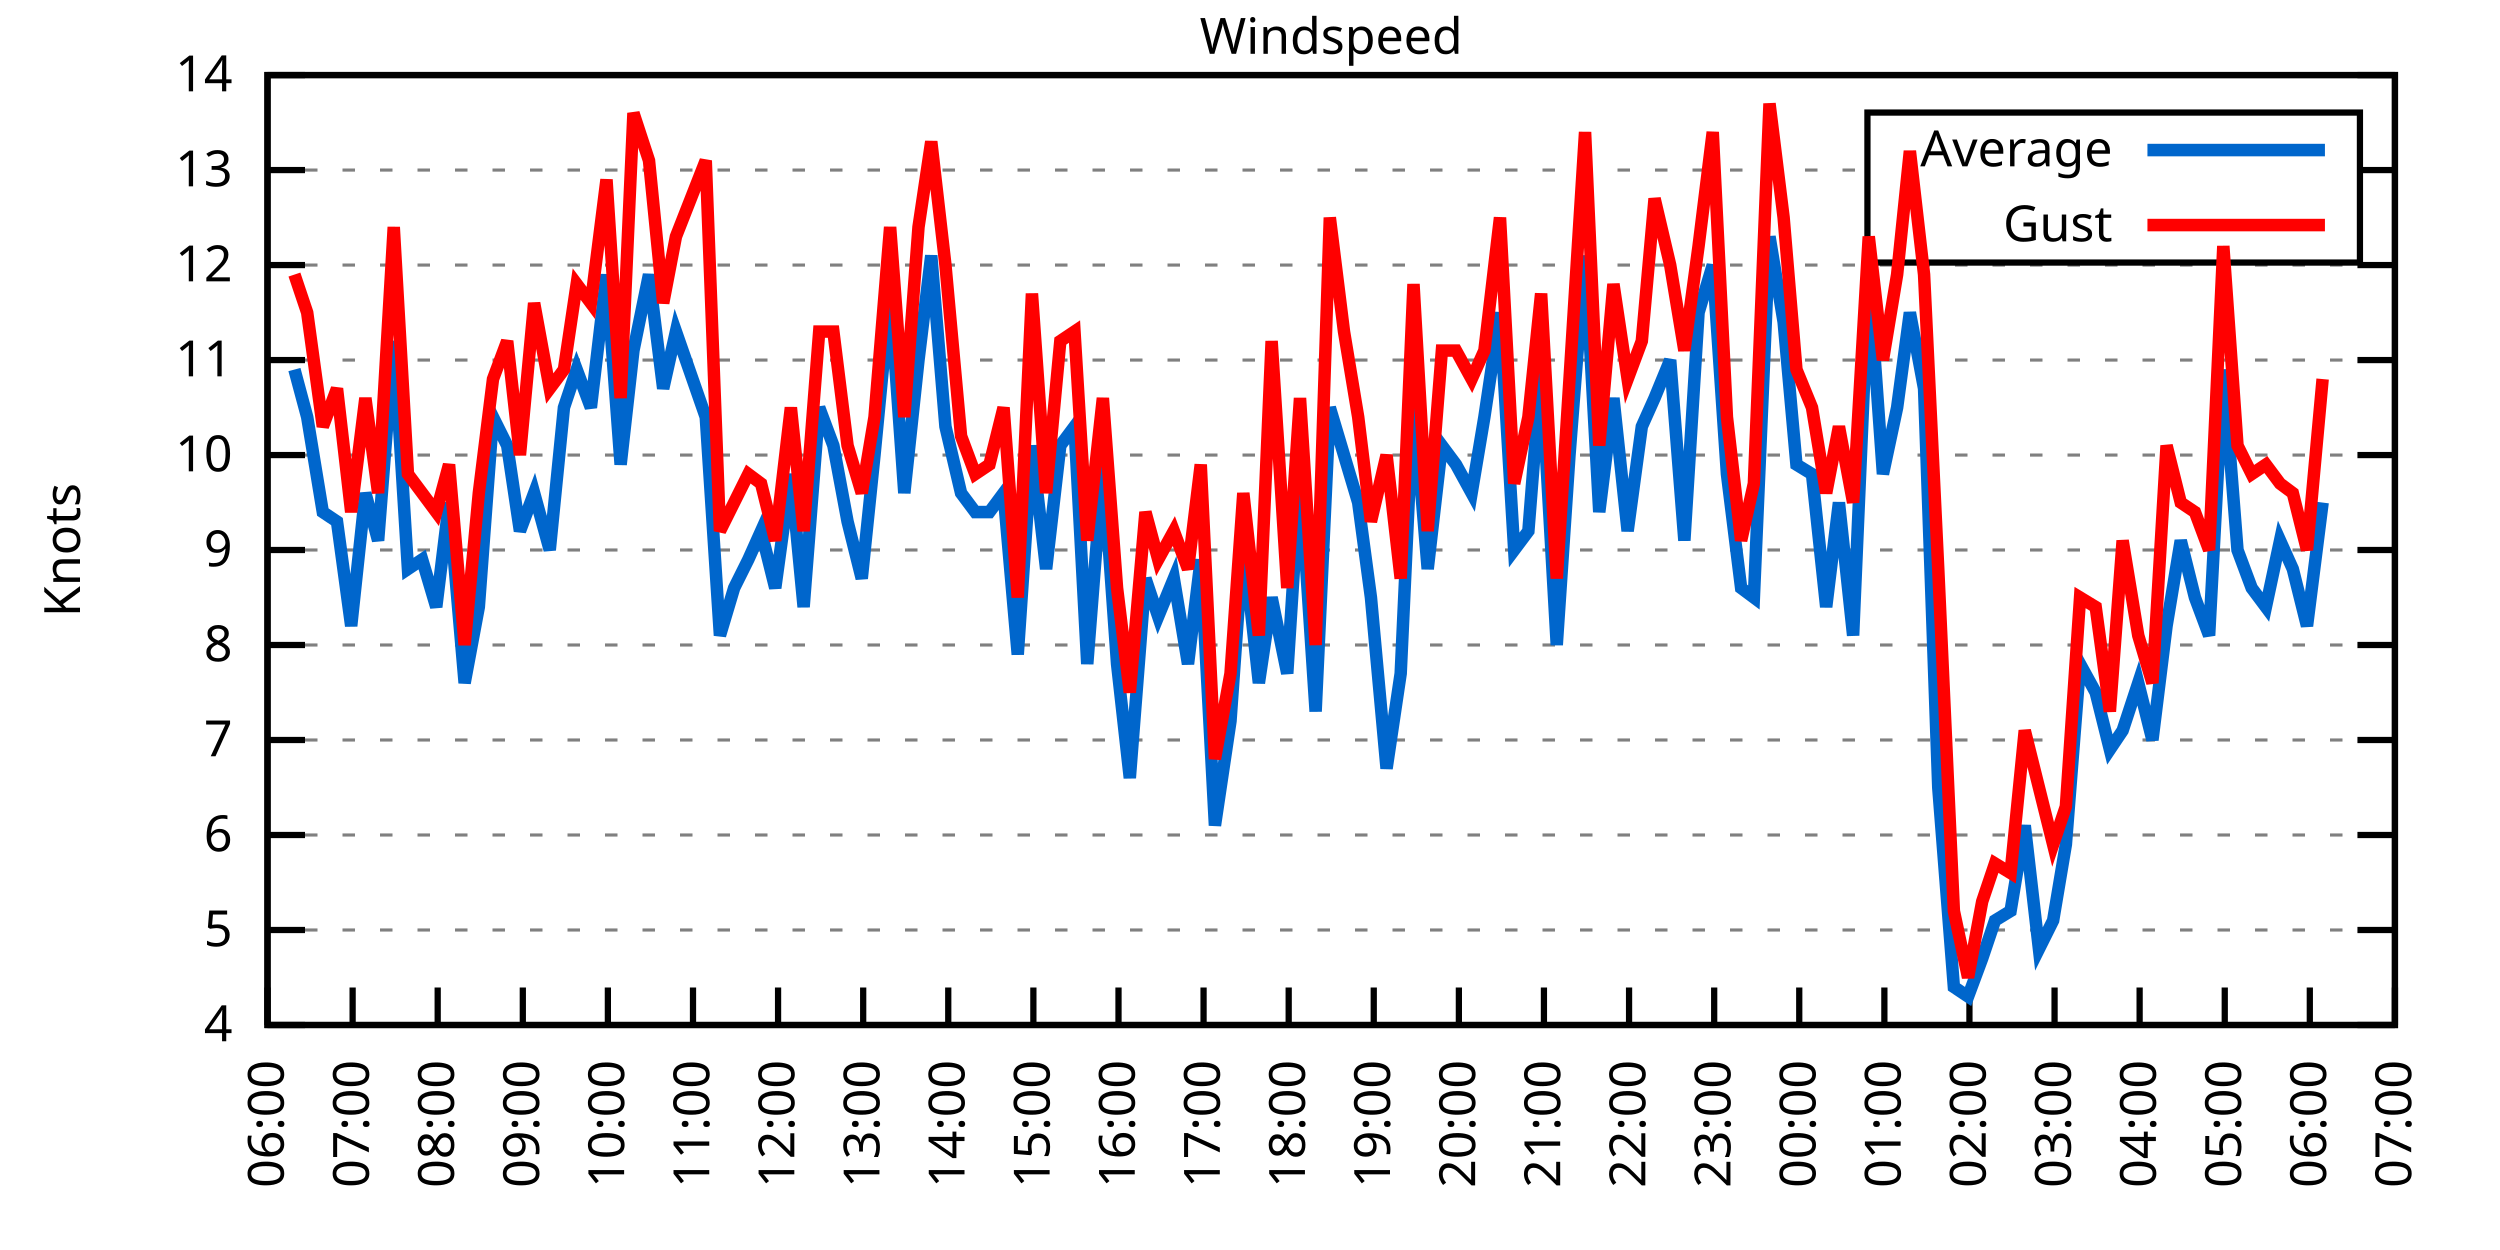
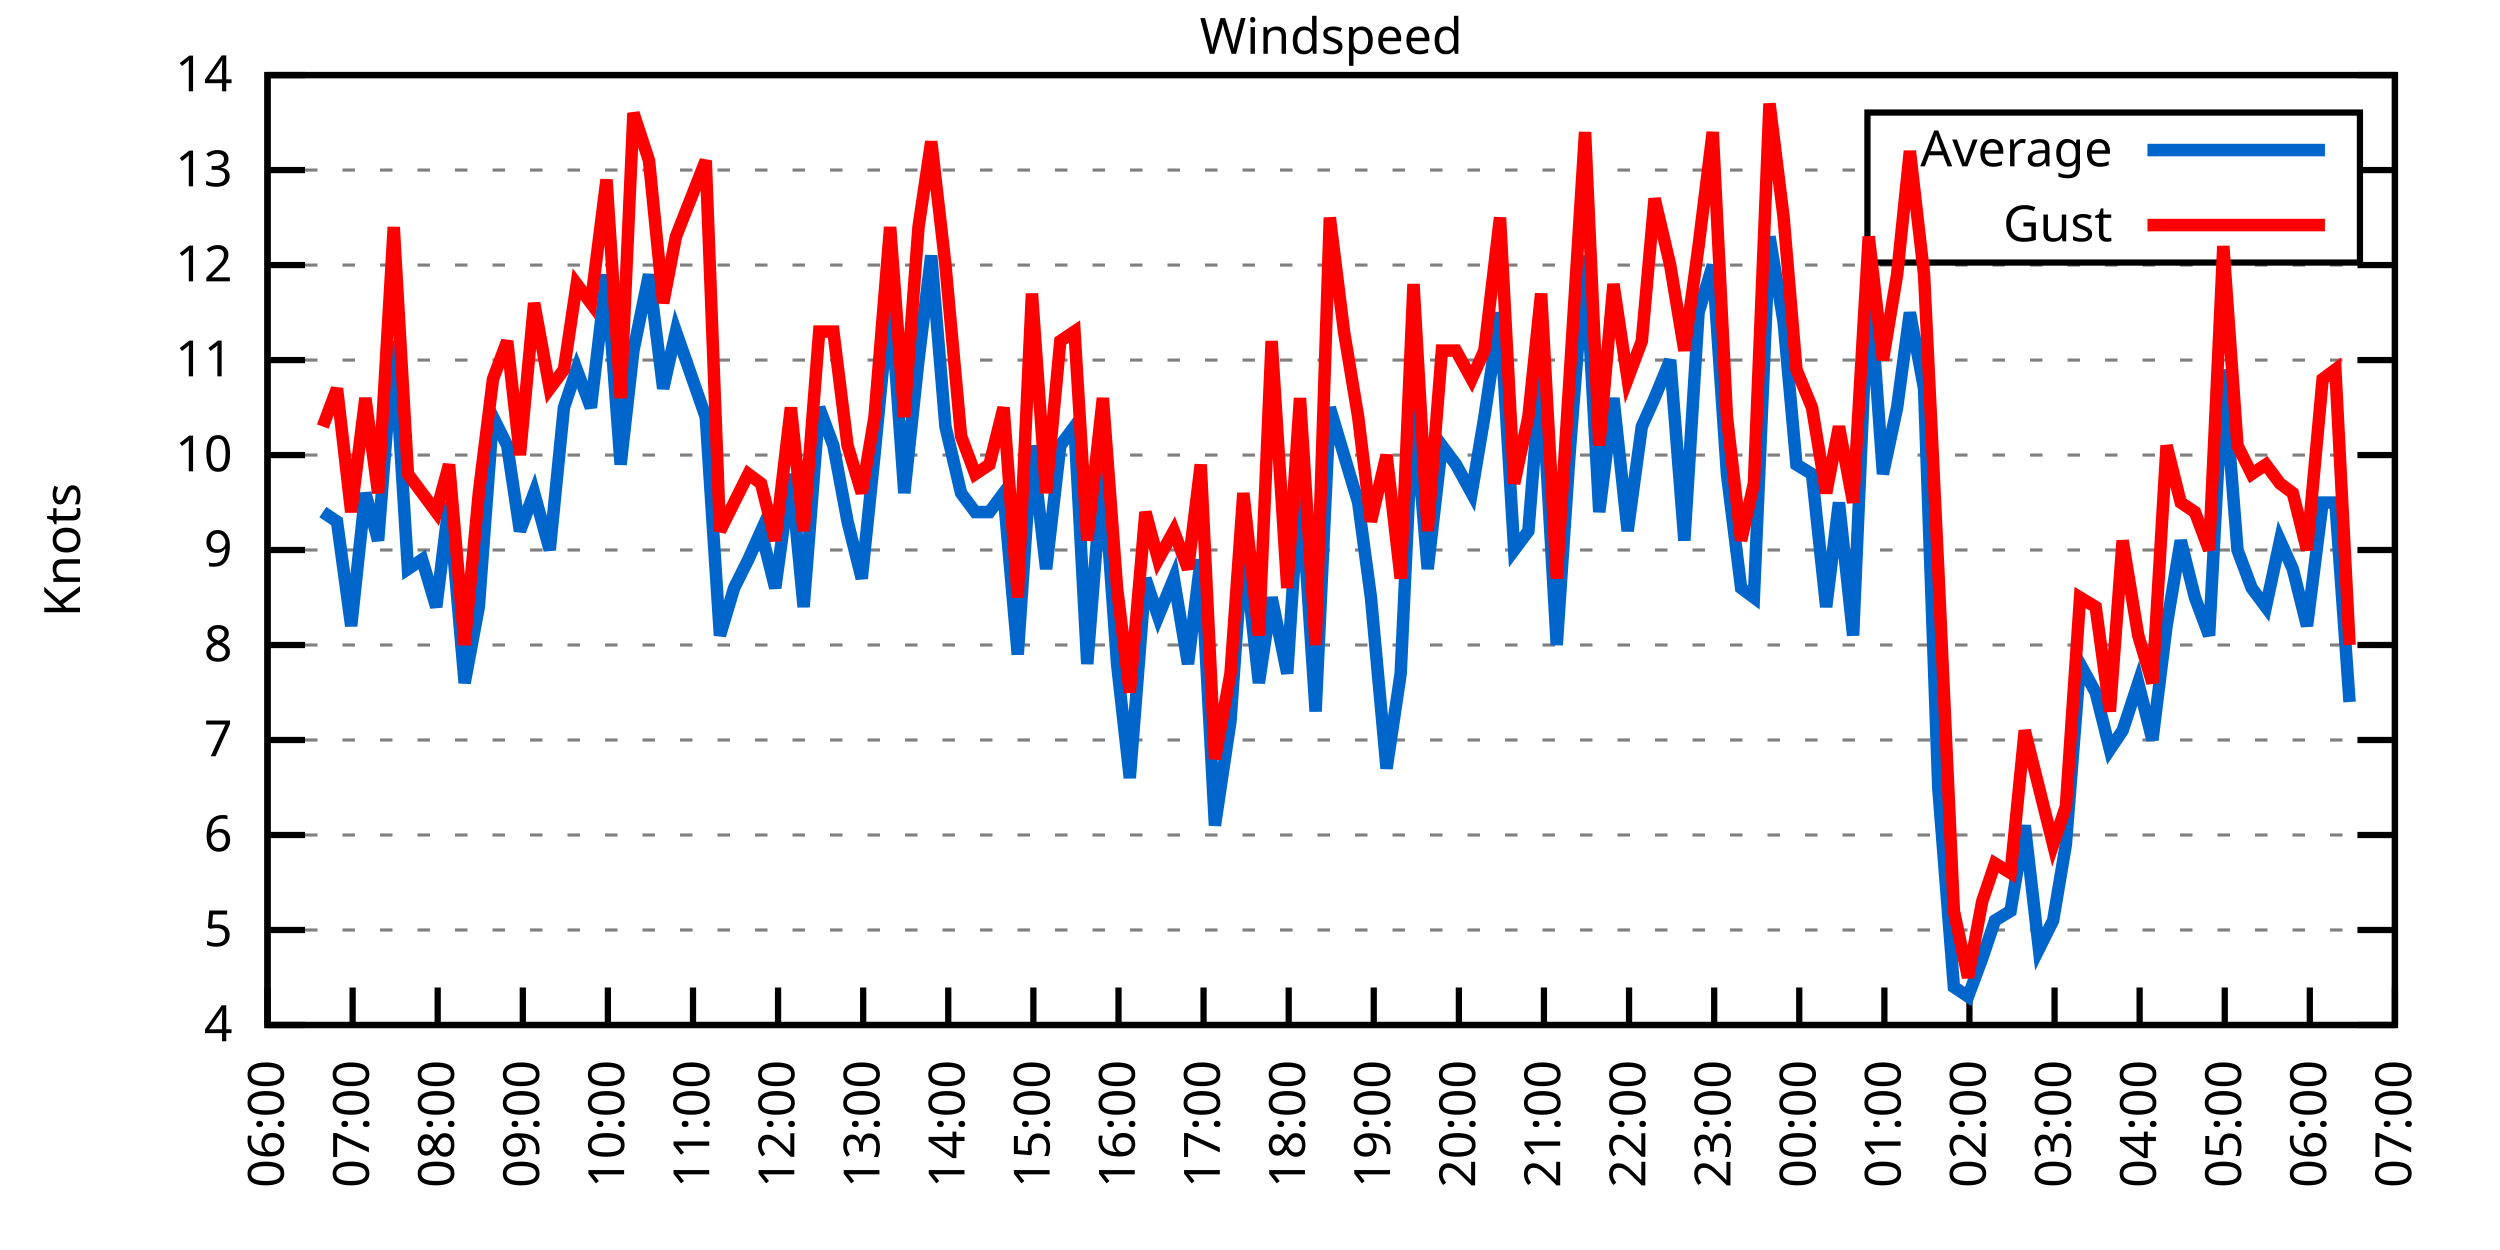
<svg xmlns="http://www.w3.org/2000/svg" xmlns:xlink="http://www.w3.org/1999/xlink" width="400" height="200" viewBox="0 0 400 200">
  <g id="gnuplot_canvas">
    <rect x="0" y="0" width="400" height="200" fill="none" />
    <defs>
      <circle id="gpDot" r="0.5" stroke-width="0.5" stroke="currentColor" />
      <path id="gpPt0" stroke-width="0.333" stroke="currentColor" d="M-1,0 h2 M0,-1 v2" />
      <path id="gpPt1" stroke-width="0.333" stroke="currentColor" d="M-1,-1 L1,1 M1,-1 L-1,1" />
      <path id="gpPt2" stroke-width="0.333" stroke="currentColor" d="M-1,0 L1,0 M0,-1 L0,1 M-1,-1 L1,1 M-1,1 L1,-1" />
      <rect id="gpPt3" stroke-width="0.333" stroke="currentColor" x="-1" y="-1" width="2" height="2" />
      <rect id="gpPt4" stroke-width="0.333" stroke="currentColor" fill="currentColor" x="-1" y="-1" width="2" height="2" />
      <circle id="gpPt5" stroke-width="0.333" stroke="currentColor" cx="0" cy="0" r="1" />
      <use xlink:href="#gpPt5" id="gpPt6" fill="currentColor" stroke="none" />
      <path id="gpPt7" stroke-width="0.333" stroke="currentColor" d="M0,-1.33 L-1.33,0.67 L1.33,0.67 z" />
      <use xlink:href="#gpPt7" id="gpPt8" fill="currentColor" stroke="none" />
      <use xlink:href="#gpPt7" id="gpPt9" stroke="currentColor" transform="rotate(180)" />
      <use xlink:href="#gpPt9" id="gpPt10" fill="currentColor" stroke="none" />
      <use xlink:href="#gpPt3" id="gpPt11" stroke="currentColor" transform="rotate(45)" />
      <use xlink:href="#gpPt11" id="gpPt12" fill="currentColor" stroke="none" />
      <path id="gpPt13" stroke-width="0.333" stroke="currentColor" d="M0,1.330 L1.265,0.411 L0.782,-1.067 L-0.782,-1.076 L-1.265,0.411 z" />
      <use xlink:href="#gpPt13" id="gpPt14" fill="currentColor" stroke="none" />
      <filter id="textbox" filterUnits="objectBoundingBox" x="0" y="0" height="1" width="1">
        <feFlood flood-color="white" flood-opacity="1" result="bgnd" />
        <feComposite in="SourceGraphic" in2="bgnd" operator="atop" />
      </filter>
      <filter id="greybox" filterUnits="objectBoundingBox" x="0" y="0" height="1" width="1">
        <feFlood flood-color="lightgrey" flood-opacity="1" result="grey" />
        <feComposite in="SourceGraphic" in2="grey" operator="atop" />
      </filter>
    </defs>
    <g fill="none" color="white" stroke="currentColor" stroke-width="1.00" stroke-linecap="butt" stroke-linejoin="miter">
</g>
    <g fill="none" color="black" stroke="currentColor" stroke-width="1.00" stroke-linecap="butt" stroke-linejoin="miter">
      <g stroke="none" shape-rendering="crispEdges">
        <polygon fill="rgb(255, 255, 255)" points="42.80,164.00 383.18,164.00 383.18,12.02 42.80,12.02 " />
      </g>
    </g>
    <g fill="none" color="black" stroke="currentColor" stroke-width="1.00" stroke-linecap="butt" stroke-linejoin="miter">
</g>
    <g fill="none" color="black" stroke="black" stroke-width="0.50" stroke-linecap="butt" stroke-linejoin="miter">
</g>
    <g fill="none" color="gray" stroke="currentColor" stroke-width="0.50" stroke-linecap="butt" stroke-linejoin="miter">
      <path stroke="gray" stroke-dasharray="2,4" class="gridline" d="M42.80,164.00 L383.19,164.00  " />
    </g>
    <g fill="none" color="gray" stroke="gray" stroke-width="1.00" stroke-linecap="butt" stroke-linejoin="miter">
</g>
    <g fill="none" color="black" stroke="currentColor" stroke-width="1.00" stroke-linecap="butt" stroke-linejoin="miter">
      <path stroke="black" d="M42.80,164.00 L48.80,164.00 M383.19,164.00 L377.19,164.00  " />
      <g transform="translate(37.20,166.60)" stroke="none" fill="black" font-family="Sans" font-size="8.00" text-anchor="end">
        <text>
          <tspan font-family="Sans"> 4</tspan>
        </text>
      </g>
    </g>
    <g fill="none" color="black" stroke="currentColor" stroke-width="1.00" stroke-linecap="butt" stroke-linejoin="miter">
</g>
    <g fill="none" color="black" stroke="black" stroke-width="0.50" stroke-linecap="butt" stroke-linejoin="miter">
</g>
    <g fill="none" color="gray" stroke="currentColor" stroke-width="0.50" stroke-linecap="butt" stroke-linejoin="miter">
      <path stroke="gray" stroke-dasharray="2,4" class="gridline" d="M42.80,148.80 L383.19,148.80  " />
    </g>
    <g fill="none" color="gray" stroke="gray" stroke-width="1.00" stroke-linecap="butt" stroke-linejoin="miter">
</g>
    <g fill="none" color="black" stroke="currentColor" stroke-width="1.00" stroke-linecap="butt" stroke-linejoin="miter">
      <path stroke="black" d="M42.80,148.80 L48.80,148.80 M383.19,148.80 L377.19,148.80  " />
      <g transform="translate(37.20,151.40)" stroke="none" fill="black" font-family="Sans" font-size="8.00" text-anchor="end">
        <text>
          <tspan font-family="Sans"> 5</tspan>
        </text>
      </g>
    </g>
    <g fill="none" color="black" stroke="currentColor" stroke-width="1.00" stroke-linecap="butt" stroke-linejoin="miter">
</g>
    <g fill="none" color="black" stroke="black" stroke-width="0.50" stroke-linecap="butt" stroke-linejoin="miter">
</g>
    <g fill="none" color="gray" stroke="currentColor" stroke-width="0.50" stroke-linecap="butt" stroke-linejoin="miter">
      <path stroke="gray" stroke-dasharray="2,4" class="gridline" d="M42.80,133.60 L383.19,133.60  " />
    </g>
    <g fill="none" color="gray" stroke="gray" stroke-width="1.00" stroke-linecap="butt" stroke-linejoin="miter">
</g>
    <g fill="none" color="black" stroke="currentColor" stroke-width="1.00" stroke-linecap="butt" stroke-linejoin="miter">
      <path stroke="black" d="M42.80,133.60 L48.80,133.60 M383.19,133.60 L377.19,133.60  " />
      <g transform="translate(37.20,136.20)" stroke="none" fill="black" font-family="Sans" font-size="8.00" text-anchor="end">
        <text>
          <tspan font-family="Sans"> 6</tspan>
        </text>
      </g>
    </g>
    <g fill="none" color="black" stroke="currentColor" stroke-width="1.00" stroke-linecap="butt" stroke-linejoin="miter">
</g>
    <g fill="none" color="black" stroke="black" stroke-width="0.50" stroke-linecap="butt" stroke-linejoin="miter">
</g>
    <g fill="none" color="gray" stroke="currentColor" stroke-width="0.50" stroke-linecap="butt" stroke-linejoin="miter">
      <path stroke="gray" stroke-dasharray="2,4" class="gridline" d="M42.80,118.40 L383.19,118.40  " />
    </g>
    <g fill="none" color="gray" stroke="gray" stroke-width="1.00" stroke-linecap="butt" stroke-linejoin="miter">
</g>
    <g fill="none" color="black" stroke="currentColor" stroke-width="1.00" stroke-linecap="butt" stroke-linejoin="miter">
      <path stroke="black" d="M42.80,118.40 L48.80,118.40 M383.19,118.40 L377.19,118.40  " />
      <g transform="translate(37.20,121.00)" stroke="none" fill="black" font-family="Sans" font-size="8.00" text-anchor="end">
        <text>
          <tspan font-family="Sans"> 7</tspan>
        </text>
      </g>
    </g>
    <g fill="none" color="black" stroke="currentColor" stroke-width="1.00" stroke-linecap="butt" stroke-linejoin="miter">
</g>
    <g fill="none" color="black" stroke="black" stroke-width="0.50" stroke-linecap="butt" stroke-linejoin="miter">
</g>
    <g fill="none" color="gray" stroke="currentColor" stroke-width="0.50" stroke-linecap="butt" stroke-linejoin="miter">
      <path stroke="gray" stroke-dasharray="2,4" class="gridline" d="M42.80,103.20 L383.19,103.20  " />
    </g>
    <g fill="none" color="gray" stroke="gray" stroke-width="1.00" stroke-linecap="butt" stroke-linejoin="miter">
</g>
    <g fill="none" color="black" stroke="currentColor" stroke-width="1.00" stroke-linecap="butt" stroke-linejoin="miter">
      <path stroke="black" d="M42.80,103.20 L48.80,103.20 M383.19,103.20 L377.19,103.20  " />
      <g transform="translate(37.20,105.80)" stroke="none" fill="black" font-family="Sans" font-size="8.00" text-anchor="end">
        <text>
          <tspan font-family="Sans"> 8</tspan>
        </text>
      </g>
    </g>
    <g fill="none" color="black" stroke="currentColor" stroke-width="1.00" stroke-linecap="butt" stroke-linejoin="miter">
</g>
    <g fill="none" color="black" stroke="black" stroke-width="0.50" stroke-linecap="butt" stroke-linejoin="miter">
</g>
    <g fill="none" color="gray" stroke="currentColor" stroke-width="0.50" stroke-linecap="butt" stroke-linejoin="miter">
      <path stroke="gray" stroke-dasharray="2,4" class="gridline" d="M42.80,88.00 L383.19,88.00  " />
    </g>
    <g fill="none" color="gray" stroke="gray" stroke-width="1.00" stroke-linecap="butt" stroke-linejoin="miter">
</g>
    <g fill="none" color="black" stroke="currentColor" stroke-width="1.00" stroke-linecap="butt" stroke-linejoin="miter">
      <path stroke="black" d="M42.80,88.00 L48.80,88.00 M383.19,88.00 L377.19,88.00  " />
      <g transform="translate(37.20,90.60)" stroke="none" fill="black" font-family="Sans" font-size="8.00" text-anchor="end">
        <text>
          <tspan font-family="Sans"> 9</tspan>
        </text>
      </g>
    </g>
    <g fill="none" color="black" stroke="currentColor" stroke-width="1.00" stroke-linecap="butt" stroke-linejoin="miter">
</g>
    <g fill="none" color="black" stroke="black" stroke-width="0.50" stroke-linecap="butt" stroke-linejoin="miter">
</g>
    <g fill="none" color="gray" stroke="currentColor" stroke-width="0.50" stroke-linecap="butt" stroke-linejoin="miter">
      <path stroke="gray" stroke-dasharray="2,4" class="gridline" d="M42.80,72.81 L383.19,72.81  " />
    </g>
    <g fill="none" color="gray" stroke="gray" stroke-width="1.00" stroke-linecap="butt" stroke-linejoin="miter">
</g>
    <g fill="none" color="black" stroke="currentColor" stroke-width="1.00" stroke-linecap="butt" stroke-linejoin="miter">
      <path stroke="black" d="M42.80,72.81 L48.80,72.81 M383.19,72.81 L377.19,72.81  " />
      <g transform="translate(37.20,75.41)" stroke="none" fill="black" font-family="Sans" font-size="8.00" text-anchor="end">
        <text>
          <tspan font-family="Sans"> 10</tspan>
        </text>
      </g>
    </g>
    <g fill="none" color="black" stroke="currentColor" stroke-width="1.00" stroke-linecap="butt" stroke-linejoin="miter">
</g>
    <g fill="none" color="black" stroke="black" stroke-width="0.50" stroke-linecap="butt" stroke-linejoin="miter">
</g>
    <g fill="none" color="gray" stroke="currentColor" stroke-width="0.50" stroke-linecap="butt" stroke-linejoin="miter">
      <path stroke="gray" stroke-dasharray="2,4" class="gridline" d="M42.80,57.61 L383.19,57.61  " />
    </g>
    <g fill="none" color="gray" stroke="gray" stroke-width="1.00" stroke-linecap="butt" stroke-linejoin="miter">
</g>
    <g fill="none" color="black" stroke="currentColor" stroke-width="1.00" stroke-linecap="butt" stroke-linejoin="miter">
      <path stroke="black" d="M42.80,57.61 L48.80,57.61 M383.19,57.61 L377.19,57.61  " />
      <g transform="translate(37.20,60.21)" stroke="none" fill="black" font-family="Sans" font-size="8.00" text-anchor="end">
        <text>
          <tspan font-family="Sans"> 11</tspan>
        </text>
      </g>
    </g>
    <g fill="none" color="black" stroke="currentColor" stroke-width="1.00" stroke-linecap="butt" stroke-linejoin="miter">
</g>
    <g fill="none" color="black" stroke="black" stroke-width="0.50" stroke-linecap="butt" stroke-linejoin="miter">
</g>
    <g fill="none" color="gray" stroke="currentColor" stroke-width="0.50" stroke-linecap="butt" stroke-linejoin="miter">
      <path stroke="gray" stroke-dasharray="2,4" class="gridline" d="M42.80,42.41 L383.19,42.41  " />
    </g>
    <g fill="none" color="gray" stroke="gray" stroke-width="1.00" stroke-linecap="butt" stroke-linejoin="miter">
</g>
    <g fill="none" color="black" stroke="currentColor" stroke-width="1.00" stroke-linecap="butt" stroke-linejoin="miter">
      <path stroke="black" d="M42.80,42.41 L48.80,42.41 M383.19,42.41 L377.19,42.41  " />
      <g transform="translate(37.20,45.01)" stroke="none" fill="black" font-family="Sans" font-size="8.00" text-anchor="end">
        <text>
          <tspan font-family="Sans"> 12</tspan>
        </text>
      </g>
    </g>
    <g fill="none" color="black" stroke="currentColor" stroke-width="1.00" stroke-linecap="butt" stroke-linejoin="miter">
</g>
    <g fill="none" color="black" stroke="black" stroke-width="0.50" stroke-linecap="butt" stroke-linejoin="miter">
</g>
    <g fill="none" color="gray" stroke="currentColor" stroke-width="0.50" stroke-linecap="butt" stroke-linejoin="miter">
      <path stroke="gray" stroke-dasharray="2,4" class="gridline" d="M42.80,27.21 L298.79,27.21 M377.59,27.21 L383.19,27.21  " />
    </g>
    <g fill="none" color="gray" stroke="gray" stroke-width="1.00" stroke-linecap="butt" stroke-linejoin="miter">
</g>
    <g fill="none" color="black" stroke="currentColor" stroke-width="1.00" stroke-linecap="butt" stroke-linejoin="miter">
      <path stroke="black" d="M42.80,27.21 L48.80,27.21 M383.19,27.21 L377.19,27.21  " />
      <g transform="translate(37.20,29.81)" stroke="none" fill="black" font-family="Sans" font-size="8.00" text-anchor="end">
        <text>
          <tspan font-family="Sans"> 13</tspan>
        </text>
      </g>
    </g>
    <g fill="none" color="black" stroke="currentColor" stroke-width="1.00" stroke-linecap="butt" stroke-linejoin="miter">
</g>
    <g fill="none" color="black" stroke="black" stroke-width="0.50" stroke-linecap="butt" stroke-linejoin="miter">
</g>
    <g fill="none" color="gray" stroke="currentColor" stroke-width="0.50" stroke-linecap="butt" stroke-linejoin="miter">
      <path stroke="gray" stroke-dasharray="2,4" class="gridline" d="M42.80,12.01 L383.19,12.01  " />
    </g>
    <g fill="none" color="gray" stroke="gray" stroke-width="1.00" stroke-linecap="butt" stroke-linejoin="miter">
</g>
    <g fill="none" color="black" stroke="currentColor" stroke-width="1.00" stroke-linecap="butt" stroke-linejoin="miter">
      <path stroke="black" d="M42.80,12.01 L48.80,12.01 M383.19,12.01 L377.19,12.01  " />
      <g transform="translate(37.20,14.61)" stroke="none" fill="black" font-family="Sans" font-size="8.00" text-anchor="end">
        <text>
          <tspan font-family="Sans"> 14</tspan>
        </text>
      </g>
    </g>
    <g fill="none" color="black" stroke="currentColor" stroke-width="1.00" stroke-linecap="butt" stroke-linejoin="miter">
      <path stroke="black" d="M42.80,164.00 L42.80,158.00  " />
      <g transform="translate(45.40,169.60) rotate(270.00)" stroke="none" fill="black" font-family="Sans" font-size="8.00" text-anchor="end">
        <text>
          <tspan font-family="Sans">06:00</tspan>
        </text>
      </g>
    </g>
    <g fill="none" color="black" stroke="currentColor" stroke-width="1.00" stroke-linecap="butt" stroke-linejoin="miter">
      <path stroke="black" d="M56.42,164.00 L56.42,158.00  " />
      <g transform="translate(59.02,169.60) rotate(270.00)" stroke="none" fill="black" font-family="Sans" font-size="8.00" text-anchor="end">
        <text>
          <tspan font-family="Sans">07:00</tspan>
        </text>
      </g>
    </g>
    <g fill="none" color="black" stroke="currentColor" stroke-width="1.00" stroke-linecap="butt" stroke-linejoin="miter">
      <path stroke="black" d="M70.03,164.00 L70.03,158.00  " />
      <g transform="translate(72.63,169.60) rotate(270.00)" stroke="none" fill="black" font-family="Sans" font-size="8.00" text-anchor="end">
        <text>
          <tspan font-family="Sans">08:00</tspan>
        </text>
      </g>
    </g>
    <g fill="none" color="black" stroke="currentColor" stroke-width="1.00" stroke-linecap="butt" stroke-linejoin="miter">
      <path stroke="black" d="M83.65,164.00 L83.65,158.00  " />
      <g transform="translate(86.25,169.60) rotate(270.00)" stroke="none" fill="black" font-family="Sans" font-size="8.00" text-anchor="end">
        <text>
          <tspan font-family="Sans">09:00</tspan>
        </text>
      </g>
    </g>
    <g fill="none" color="black" stroke="currentColor" stroke-width="1.00" stroke-linecap="butt" stroke-linejoin="miter">
      <path stroke="black" d="M97.26,164.00 L97.26,158.00  " />
      <g transform="translate(99.86,169.60) rotate(270.00)" stroke="none" fill="black" font-family="Sans" font-size="8.00" text-anchor="end">
        <text>
          <tspan font-family="Sans">10:00</tspan>
        </text>
      </g>
    </g>
    <g fill="none" color="black" stroke="currentColor" stroke-width="1.00" stroke-linecap="butt" stroke-linejoin="miter">
      <path stroke="black" d="M110.88,164.00 L110.88,158.00  " />
      <g transform="translate(113.48,169.60) rotate(270.00)" stroke="none" fill="black" font-family="Sans" font-size="8.00" text-anchor="end">
        <text>
          <tspan font-family="Sans">11:00</tspan>
        </text>
      </g>
    </g>
    <g fill="none" color="black" stroke="currentColor" stroke-width="1.00" stroke-linecap="butt" stroke-linejoin="miter">
      <path stroke="black" d="M124.49,164.00 L124.49,158.00  " />
      <g transform="translate(127.09,169.60) rotate(270.00)" stroke="none" fill="black" font-family="Sans" font-size="8.00" text-anchor="end">
        <text>
          <tspan font-family="Sans">12:00</tspan>
        </text>
      </g>
    </g>
    <g fill="none" color="black" stroke="currentColor" stroke-width="1.00" stroke-linecap="butt" stroke-linejoin="miter">
      <path stroke="black" d="M138.11,164.00 L138.11,158.00  " />
      <g transform="translate(140.71,169.60) rotate(270.00)" stroke="none" fill="black" font-family="Sans" font-size="8.00" text-anchor="end">
        <text>
          <tspan font-family="Sans">13:00</tspan>
        </text>
      </g>
    </g>
    <g fill="none" color="black" stroke="currentColor" stroke-width="1.00" stroke-linecap="butt" stroke-linejoin="miter">
      <path stroke="black" d="M151.72,164.00 L151.72,158.00  " />
      <g transform="translate(154.32,169.60) rotate(270.00)" stroke="none" fill="black" font-family="Sans" font-size="8.00" text-anchor="end">
        <text>
          <tspan font-family="Sans">14:00</tspan>
        </text>
      </g>
    </g>
    <g fill="none" color="black" stroke="currentColor" stroke-width="1.00" stroke-linecap="butt" stroke-linejoin="miter">
      <path stroke="black" d="M165.34,164.00 L165.34,158.00  " />
      <g transform="translate(167.94,169.60) rotate(270.00)" stroke="none" fill="black" font-family="Sans" font-size="8.00" text-anchor="end">
        <text>
          <tspan font-family="Sans">15:00</tspan>
        </text>
      </g>
    </g>
    <g fill="none" color="black" stroke="currentColor" stroke-width="1.00" stroke-linecap="butt" stroke-linejoin="miter">
      <path stroke="black" d="M178.96,164.00 L178.96,158.00  " />
      <g transform="translate(181.56,169.60) rotate(270.00)" stroke="none" fill="black" font-family="Sans" font-size="8.00" text-anchor="end">
        <text>
          <tspan font-family="Sans">16:00</tspan>
        </text>
      </g>
    </g>
    <g fill="none" color="black" stroke="currentColor" stroke-width="1.00" stroke-linecap="butt" stroke-linejoin="miter">
      <path stroke="black" d="M192.57,164.00 L192.57,158.00  " />
      <g transform="translate(195.17,169.60) rotate(270.00)" stroke="none" fill="black" font-family="Sans" font-size="8.00" text-anchor="end">
        <text>
          <tspan font-family="Sans">17:00</tspan>
        </text>
      </g>
    </g>
    <g fill="none" color="black" stroke="currentColor" stroke-width="1.00" stroke-linecap="butt" stroke-linejoin="miter">
      <path stroke="black" d="M206.19,164.00 L206.19,158.00  " />
      <g transform="translate(208.79,169.60) rotate(270.00)" stroke="none" fill="black" font-family="Sans" font-size="8.00" text-anchor="end">
        <text>
          <tspan font-family="Sans">18:00</tspan>
        </text>
      </g>
    </g>
    <g fill="none" color="black" stroke="currentColor" stroke-width="1.00" stroke-linecap="butt" stroke-linejoin="miter">
      <path stroke="black" d="M219.80,164.00 L219.80,158.00  " />
      <g transform="translate(222.40,169.60) rotate(270.00)" stroke="none" fill="black" font-family="Sans" font-size="8.00" text-anchor="end">
        <text>
          <tspan font-family="Sans">19:00</tspan>
        </text>
      </g>
    </g>
    <g fill="none" color="black" stroke="currentColor" stroke-width="1.00" stroke-linecap="butt" stroke-linejoin="miter">
      <path stroke="black" d="M233.42,164.00 L233.42,158.00  " />
      <g transform="translate(236.02,169.60) rotate(270.00)" stroke="none" fill="black" font-family="Sans" font-size="8.00" text-anchor="end">
        <text>
          <tspan font-family="Sans">20:00</tspan>
        </text>
      </g>
    </g>
    <g fill="none" color="black" stroke="currentColor" stroke-width="1.00" stroke-linecap="butt" stroke-linejoin="miter">
      <path stroke="black" d="M247.03,164.00 L247.03,158.00  " />
      <g transform="translate(249.63,169.60) rotate(270.00)" stroke="none" fill="black" font-family="Sans" font-size="8.00" text-anchor="end">
        <text>
          <tspan font-family="Sans">21:00</tspan>
        </text>
      </g>
    </g>
    <g fill="none" color="black" stroke="currentColor" stroke-width="1.00" stroke-linecap="butt" stroke-linejoin="miter">
      <path stroke="black" d="M260.65,164.00 L260.65,158.00  " />
      <g transform="translate(263.25,169.60) rotate(270.00)" stroke="none" fill="black" font-family="Sans" font-size="8.00" text-anchor="end">
        <text>
          <tspan font-family="Sans">22:00</tspan>
        </text>
      </g>
    </g>
    <g fill="none" color="black" stroke="currentColor" stroke-width="1.00" stroke-linecap="butt" stroke-linejoin="miter">
      <path stroke="black" d="M274.27,164.00 L274.27,158.00  " />
      <g transform="translate(276.87,169.60) rotate(270.00)" stroke="none" fill="black" font-family="Sans" font-size="8.00" text-anchor="end">
        <text>
          <tspan font-family="Sans">23:00</tspan>
        </text>
      </g>
    </g>
    <g fill="none" color="black" stroke="currentColor" stroke-width="1.00" stroke-linecap="butt" stroke-linejoin="miter">
      <path stroke="black" d="M287.88,164.00 L287.88,158.00  " />
      <g transform="translate(290.48,169.60) rotate(270.00)" stroke="none" fill="black" font-family="Sans" font-size="8.00" text-anchor="end">
        <text>
          <tspan font-family="Sans">00:00</tspan>
        </text>
      </g>
    </g>
    <g fill="none" color="black" stroke="currentColor" stroke-width="1.00" stroke-linecap="butt" stroke-linejoin="miter">
      <path stroke="black" d="M301.50,164.00 L301.50,158.00  " />
      <g transform="translate(304.10,169.60) rotate(270.00)" stroke="none" fill="black" font-family="Sans" font-size="8.00" text-anchor="end">
        <text>
          <tspan font-family="Sans">01:00</tspan>
        </text>
      </g>
    </g>
    <g fill="none" color="black" stroke="currentColor" stroke-width="1.00" stroke-linecap="butt" stroke-linejoin="miter">
      <path stroke="black" d="M315.11,164.00 L315.11,158.00  " />
      <g transform="translate(317.71,169.60) rotate(270.00)" stroke="none" fill="black" font-family="Sans" font-size="8.00" text-anchor="end">
        <text>
          <tspan font-family="Sans">02:00</tspan>
        </text>
      </g>
    </g>
    <g fill="none" color="black" stroke="currentColor" stroke-width="1.00" stroke-linecap="butt" stroke-linejoin="miter">
      <path stroke="black" d="M328.73,164.00 L328.73,158.00  " />
      <g transform="translate(331.33,169.60) rotate(270.00)" stroke="none" fill="black" font-family="Sans" font-size="8.00" text-anchor="end">
        <text>
          <tspan font-family="Sans">03:00</tspan>
        </text>
      </g>
    </g>
    <g fill="none" color="black" stroke="currentColor" stroke-width="1.00" stroke-linecap="butt" stroke-linejoin="miter">
      <path stroke="black" d="M342.34,164.00 L342.34,158.00  " />
      <g transform="translate(344.94,169.60) rotate(270.00)" stroke="none" fill="black" font-family="Sans" font-size="8.00" text-anchor="end">
        <text>
          <tspan font-family="Sans">04:00</tspan>
        </text>
      </g>
    </g>
    <g fill="none" color="black" stroke="currentColor" stroke-width="1.00" stroke-linecap="butt" stroke-linejoin="miter">
      <path stroke="black" d="M355.96,164.00 L355.96,158.00  " />
      <g transform="translate(358.56,169.60) rotate(270.00)" stroke="none" fill="black" font-family="Sans" font-size="8.00" text-anchor="end">
        <text>
          <tspan font-family="Sans">05:00</tspan>
        </text>
      </g>
    </g>
    <g fill="none" color="black" stroke="currentColor" stroke-width="1.00" stroke-linecap="butt" stroke-linejoin="miter">
      <path stroke="black" d="M369.57,164.00 L369.57,158.00  " />
      <g transform="translate(372.17,169.60) rotate(270.00)" stroke="none" fill="black" font-family="Sans" font-size="8.00" text-anchor="end">
        <text>
          <tspan font-family="Sans">06:00</tspan>
        </text>
      </g>
    </g>
    <g fill="none" color="black" stroke="currentColor" stroke-width="1.00" stroke-linecap="butt" stroke-linejoin="miter">
      <path stroke="black" d="M383.19,164.00 L383.19,158.00  " />
      <g transform="translate(385.79,169.60) rotate(270.00)" stroke="none" fill="black" font-family="Sans" font-size="8.00" text-anchor="end">
        <text>
          <tspan font-family="Sans">07:00</tspan>
        </text>
      </g>
    </g>
    <g fill="none" color="black" stroke="currentColor" stroke-width="1.00" stroke-linecap="butt" stroke-linejoin="miter">
</g>
    <g fill="none" color="black" stroke="currentColor" stroke-width="1.00" stroke-linecap="butt" stroke-linejoin="miter">
      <path stroke="black" d="M42.80,12.01 L42.80,164.00 L383.19,164.00 L383.19,12.01 L42.80,12.01 Z  " />
    </g>
    <g fill="none" color="black" stroke="currentColor" stroke-width="1.00" stroke-linecap="butt" stroke-linejoin="miter">
</g>
    <g fill="none" color="black" stroke="currentColor" stroke-width="1.00" stroke-linecap="butt" stroke-linejoin="miter">
      <path stroke="black" d="M298.79,42.01 L298.79,18.01 L377.59,18.01 L377.59,42.01 L298.79,42.01 Z  " />
    </g>
    <g id="Windspeed_plot_1">
      <g fill="none" color="white" stroke="black" stroke-width="2.00" stroke-linecap="butt" stroke-linejoin="miter">
</g>
      <g fill="none" color="black" stroke="currentColor" stroke-width="2.00" stroke-linecap="butt" stroke-linejoin="miter">
        <g transform="translate(337.99,26.61)" stroke="none" fill="black" font-family="Sans" font-size="8.00" text-anchor="end">
          <text>
            <tspan font-family="Sans">Average</tspan>
          </text>
        </g>
      </g>
      <g fill="none" color="black" stroke="currentColor" stroke-width="2.00" stroke-linecap="butt" stroke-linejoin="miter">
-         <path stroke="rgb(  0, 102, 204)" d="M343.59,24.01 L371.99,24.01 M47.11,59.13 L49.15,66.73 L51.65,81.93 L53.92,83.45 L56.19,100.16 L58.46,78.89   L60.50,86.49 L63.00,54.57 L65.27,91.04 L67.54,89.52 L69.80,97.12 L71.85,80.41 L74.34,109.28 L76.61,97.12   L78.88,66.73 L81.15,71.29 L83.19,84.97 L85.46,78.89 L87.96,88.00 L90.23,65.21 L92.27,59.13 L94.54,65.21   L97.04,43.93 L99.30,74.33 L101.35,56.09 L103.84,43.93 L106.11,62.17 L108.15,53.05 L112.92,66.73 L115.19,101.68   L117.46,94.08 L119.73,89.52 L121.77,84.97 L124.04,94.08 L126.54,75.85 L128.58,97.12 L131.07,65.21 L133.34,71.29   L135.61,83.45 L137.88,92.56 L139.92,72.81 L142.42,46.97 L144.69,78.89 L146.96,57.61 L149.00,40.89 L151.27,68.25   L153.77,78.89 L156.04,81.93 L158.31,81.93 L160.57,78.89 L162.84,104.72 L165.11,71.29 L167.38,91.04 L169.65,71.29   L171.92,68.25 L173.96,106.24 L176.46,74.33 L178.73,106.24 L180.77,124.48 L183.27,92.56 L185.31,98.64 L187.81,92.56   L190.08,106.24 L192.12,89.52 L194.39,132.08 L196.88,115.36 L198.93,86.49 L201.42,109.28 L203.46,95.60 L205.96,107.76   L208.00,75.85 L210.50,113.84 L212.77,65.21 L215.04,72.81 L217.31,80.41 L219.35,95.60 L221.85,122.96 L224.11,107.76   L226.16,63.69 L228.43,91.04 L230.70,71.29 L232.96,74.33 L235.46,78.89 L237.50,66.73 L240.00,50.01 L242.27,88.00   L244.54,84.97 L246.58,59.13 L249.08,103.20 L251.12,72.81 L253.61,40.89 L255.88,81.93 L258.15,63.69 L260.42,84.97   L262.69,68.25 L264.73,63.69 L267.23,57.61 L269.50,86.49 L271.77,50.01 L274.04,42.41 L276.31,75.85 L278.58,94.08   L280.62,95.60 L283.12,37.85 L285.38,51.53 L287.43,74.33 L289.92,75.85 L292.19,97.12 L294.23,80.41 L296.50,101.68   L299.00,43.93 L301.27,75.85 L303.54,65.21 L305.58,50.01 L307.85,62.17 L310.12,126.00 L312.62,157.92 L314.89,159.44   L317.15,153.36 L319.20,147.28 L321.69,145.76 L323.96,132.08 L326.23,151.84 L328.50,147.28 L330.54,135.12 L332.81,106.24   L335.31,110.80 L337.58,119.92 L339.62,116.88 L342.12,109.28 L344.39,118.40 L346.65,100.16 L348.92,86.49 L351.19,95.60   L353.46,101.68 L355.73,59.13 L358.00,88.00 L360.27,94.08 L362.54,97.12 L364.81,86.49 L366.85,91.04 L369.12,100.16   L371.62,80.41  " />
+         <path stroke="rgb(  0, 102, 204)" d="M343.59,24.01 L371.99,24.01 M51.65,81.93 L53.92,83.45 L56.19,100.16 L58.46,78.89 L60.50,86.49 L63.00,54.57   L65.27,91.04 L67.54,89.52 L69.80,97.12 L71.85,80.41 L74.34,109.28 L76.61,97.12 L78.88,66.73 L81.15,71.29   L83.19,84.97 L85.46,78.89 L87.96,88.00 L90.23,65.21 L92.27,59.13 L94.54,65.21 L97.04,43.93 L99.30,74.33   L101.35,56.09 L103.84,43.93 L106.11,62.17 L108.15,53.05 L112.92,66.73 L115.19,101.68 L117.46,94.08 L119.73,89.52   L121.77,84.97 L124.04,94.08 L126.54,75.85 L128.58,97.12 L131.07,65.21 L133.34,71.29 L135.61,83.45 L137.88,92.56   L139.92,72.81 L142.42,46.97 L144.69,78.89 L146.96,57.61 L149.00,40.89 L151.27,68.25 L153.77,78.89 L156.04,81.93   L158.31,81.93 L160.57,78.89 L162.84,104.72 L165.11,71.29 L167.38,91.04 L169.65,71.29 L171.92,68.25 L173.96,106.24   L176.46,74.33 L178.73,106.24 L180.77,124.48 L183.27,92.56 L185.31,98.64 L187.81,92.56 L190.08,106.24 L192.12,89.52   L194.39,132.08 L196.88,115.36 L198.93,86.49 L201.42,109.28 L203.46,95.60 L205.96,107.76 L208.00,75.85 L210.50,113.84   L212.77,65.21 L215.04,72.81 L217.31,80.41 L219.35,95.60 L221.85,122.96 L224.11,107.76 L226.16,63.69 L228.43,91.04   L230.70,71.29 L232.96,74.33 L235.46,78.89 L237.50,66.73 L240.00,50.01 L242.27,88.00 L244.54,84.97 L246.58,59.13   L249.08,103.20 L251.12,72.81 L253.61,40.89 L255.88,81.93 L258.15,63.69 L260.42,84.97 L262.69,68.25 L264.73,63.69   L267.23,57.61 L269.50,86.49 L271.77,50.01 L274.04,42.41 L276.31,75.85 L278.58,94.08 L280.62,95.60 L283.12,37.85   L285.38,51.53 L287.43,74.33 L289.92,75.85 L292.19,97.12 L294.23,80.41 L296.50,101.68 L299.00,43.93 L301.27,75.85   L303.54,65.21 L305.58,50.01 L307.85,62.17 L310.12,126.00 L312.62,157.92 L314.89,159.44 L317.15,153.36 L319.20,147.28   L321.69,145.76 L323.96,132.08 L326.23,151.84 L328.50,147.28 L330.54,135.12 L332.81,106.24 L335.31,110.80 L337.58,119.92   L339.62,116.88 L342.12,109.28 L344.39,118.40 L346.65,100.16 L348.92,86.49 L351.19,95.60 L353.46,101.68 L355.73,59.13   L358.00,88.00 L360.27,94.08 L362.54,97.12 L364.81,86.49 L366.85,91.04 L369.12,100.16 L371.62,80.41 L373.66,80.41   L375.93,112.32  " />
      </g>
    </g>
    <g id="Windspeed_plot_2">
      <g fill="none" color="black" stroke="currentColor" stroke-width="2.00" stroke-linecap="butt" stroke-linejoin="miter">
        <g transform="translate(337.99,38.61)" stroke="none" fill="black" font-family="Sans" font-size="8.00" text-anchor="end">
          <text>
            <tspan font-family="Sans">Gust</tspan>
          </text>
        </g>
      </g>
      <g fill="none" color="black" stroke="currentColor" stroke-width="2.00" stroke-linecap="butt" stroke-linejoin="miter">
-         <path stroke="rgb(255,   0,   0)" d="M343.59,36.01 L371.99,36.01 M47.11,43.93 L49.15,50.01 L51.65,68.25 L53.92,62.17 L56.19,81.93 L58.46,63.69   L60.50,78.89 L63.00,36.33 L65.27,75.85 L67.54,78.89 L69.80,81.93 L71.85,74.33 L74.34,103.20 L76.61,78.89   L78.88,60.65 L81.15,54.57 L83.19,72.81 L85.46,48.49 L87.96,62.17 L90.23,59.13 L92.27,45.45 L94.54,48.49   L97.04,28.73 L99.30,63.69 L101.35,18.09 L103.84,25.69 L106.11,48.49 L108.15,37.85 L112.92,25.69 L115.19,84.97   L117.46,80.41 L119.73,75.85 L121.77,77.37 L124.04,86.49 L126.54,65.21 L128.58,84.97 L131.07,53.05 L133.34,53.05   L135.61,71.29 L137.88,78.89 L139.92,66.73 L142.42,36.33 L144.69,66.73 L146.96,36.33 L149.00,22.65 L151.27,42.41   L153.77,69.77 L156.04,75.85 L158.31,74.33 L160.57,65.21 L162.84,95.60 L165.11,46.97 L167.38,78.89 L169.65,54.57   L171.92,53.05 L173.96,86.49 L176.46,63.69 L178.73,94.08 L180.77,110.80 L183.27,81.93 L185.31,89.52 L187.81,84.97   L190.08,91.04 L192.12,74.33 L194.39,121.44 L196.88,107.76 L198.93,78.89 L201.42,101.68 L203.46,54.57 L205.96,94.08   L208.00,63.69 L210.50,103.20 L212.77,34.81 L215.04,53.05 L217.31,66.73 L219.35,83.45 L221.85,72.81 L224.11,92.56   L226.16,45.45 L228.43,84.97 L230.70,56.09 L232.96,56.09 L235.46,60.65 L237.50,56.09 L240.00,34.81 L242.27,77.37   L244.54,66.73 L246.58,46.97 L249.08,92.56 L251.12,60.65 L253.61,21.13 L255.88,71.29 L258.15,45.45 L260.42,60.65   L262.69,54.57 L264.73,31.77 L267.23,42.41 L269.50,56.09 L271.77,39.37 L274.04,21.13 L276.31,66.73 L278.58,86.49   L280.62,77.37 L283.12,16.57 L285.38,34.81 L287.43,59.13 L289.92,65.21 L292.19,78.89 L294.23,68.25 L296.50,80.41   L299.00,37.85 L301.27,57.61 L303.54,43.93 L305.58,24.17 L307.85,43.93 L310.12,91.04 L312.62,145.76 L314.89,156.40   L317.15,144.24 L319.20,138.16 L321.69,139.68 L323.96,116.88 L326.23,126.00 L328.50,135.12 L330.54,129.04 L332.81,95.60   L335.31,97.12 L337.58,113.84 L339.62,86.49 L342.12,101.68 L344.39,109.28 L346.65,71.29 L348.92,80.41 L351.19,81.93   L353.46,88.00 L355.73,39.37 L358.00,71.29 L360.27,75.85 L362.54,74.33 L364.81,77.37 L366.85,78.89 L369.12,88.00   L371.62,60.65  " />
+         <path stroke="rgb(255,   0,   0)" d="M343.59,36.01 L371.99,36.01 M51.65,68.25 L53.92,62.17 L56.19,81.93 L58.46,63.69 L60.50,78.89 L63.00,36.33   L65.27,75.85 L67.54,78.89 L69.80,81.93 L71.85,74.33 L74.34,103.20 L76.61,78.89 L78.88,60.65 L81.15,54.57   L83.19,72.81 L85.46,48.49 L87.96,62.17 L90.23,59.13 L92.27,45.45 L94.54,48.49 L97.04,28.73 L99.30,63.69   L101.35,18.09 L103.84,25.69 L106.11,48.49 L108.15,37.85 L112.92,25.69 L115.19,84.97 L117.46,80.41 L119.73,75.85   L121.77,77.37 L124.04,86.49 L126.54,65.21 L128.58,84.97 L131.07,53.05 L133.34,53.05 L135.61,71.29 L137.88,78.89   L139.92,66.73 L142.42,36.33 L144.69,66.73 L146.96,36.33 L149.00,22.65 L151.27,42.41 L153.77,69.77 L156.04,75.85   L158.31,74.33 L160.57,65.21 L162.84,95.60 L165.11,46.97 L167.38,78.89 L169.65,54.57 L171.92,53.05 L173.96,86.49   L176.46,63.69 L178.73,94.08 L180.77,110.80 L183.27,81.93 L185.31,89.52 L187.81,84.97 L190.08,91.04 L192.12,74.33   L194.39,121.44 L196.88,107.76 L198.93,78.89 L201.42,101.68 L203.46,54.57 L205.96,94.08 L208.00,63.69 L210.50,103.20   L212.77,34.81 L215.04,53.05 L217.31,66.73 L219.35,83.45 L221.85,72.81 L224.11,92.56 L226.16,45.45 L228.43,84.97   L230.70,56.09 L232.96,56.09 L235.46,60.65 L237.50,56.09 L240.00,34.81 L242.27,77.37 L244.54,66.73 L246.58,46.97   L249.08,92.56 L251.12,60.65 L253.61,21.13 L255.88,71.29 L258.15,45.45 L260.42,60.65 L262.69,54.57 L264.73,31.77   L267.23,42.41 L269.50,56.09 L271.77,39.37 L274.04,21.13 L276.31,66.73 L278.58,86.49 L280.62,77.37 L283.12,16.57   L285.38,34.81 L287.43,59.13 L289.92,65.21 L292.19,78.89 L294.23,68.25 L296.50,80.41 L299.00,37.85 L301.27,57.61   L303.54,43.93 L305.58,24.17 L307.85,43.93 L310.12,91.04 L312.62,145.76 L314.89,156.40 L317.15,144.24 L319.20,138.16   L321.69,139.68 L323.96,116.88 L326.23,126.00 L328.50,135.12 L330.54,129.04 L332.81,95.60 L335.31,97.12 L337.58,113.84   L339.62,86.49 L342.12,101.68 L344.39,109.28 L346.65,71.29 L348.92,80.41 L351.19,81.93 L353.46,88.00 L355.73,39.37   L358.00,71.29 L360.27,75.85 L362.54,74.33 L364.81,77.37 L366.85,78.89 L369.12,88.00 L371.62,60.65 L373.66,59.13   L375.93,103.20  " />
      </g>
    </g>
    <g fill="none" color="black" stroke="currentColor" stroke-width="2.00" stroke-linecap="butt" stroke-linejoin="miter">
</g>
    <g fill="none" color="black" stroke="black" stroke-width="1.00" stroke-linecap="butt" stroke-linejoin="miter">
</g>
    <g fill="none" color="black" stroke="currentColor" stroke-width="1.00" stroke-linecap="butt" stroke-linejoin="miter">
      <path stroke="black" d="M42.80,12.01 L42.80,164.00 L383.19,164.00 L383.19,12.01 L42.80,12.01 Z  " />
      <g transform="translate(12.80,88.01) rotate(270.00)" stroke="none" fill="black" font-family="Sans" font-size="8.00" text-anchor="middle">
        <text>
          <tspan font-family="Sans">Knots</tspan>
        </text>
      </g>
    </g>
    <g fill="none" color="black" stroke="currentColor" stroke-width="1.00" stroke-linecap="butt" stroke-linejoin="miter">
</g>
    <g fill="none" color="black" stroke="currentColor" stroke-width="1.00" stroke-linecap="butt" stroke-linejoin="miter">
      <g transform="translate(212.99,8.61)" stroke="none" fill="black" font-family="Sans" font-size="8.00" text-anchor="middle">
        <text>
          <tspan font-family="Sans">Windspeed</tspan>
        </text>
      </g>
    </g>
    <g fill="none" color="black" stroke="currentColor" stroke-width="1.00" stroke-linecap="butt" stroke-linejoin="miter">
</g>
  </g>
</svg>
